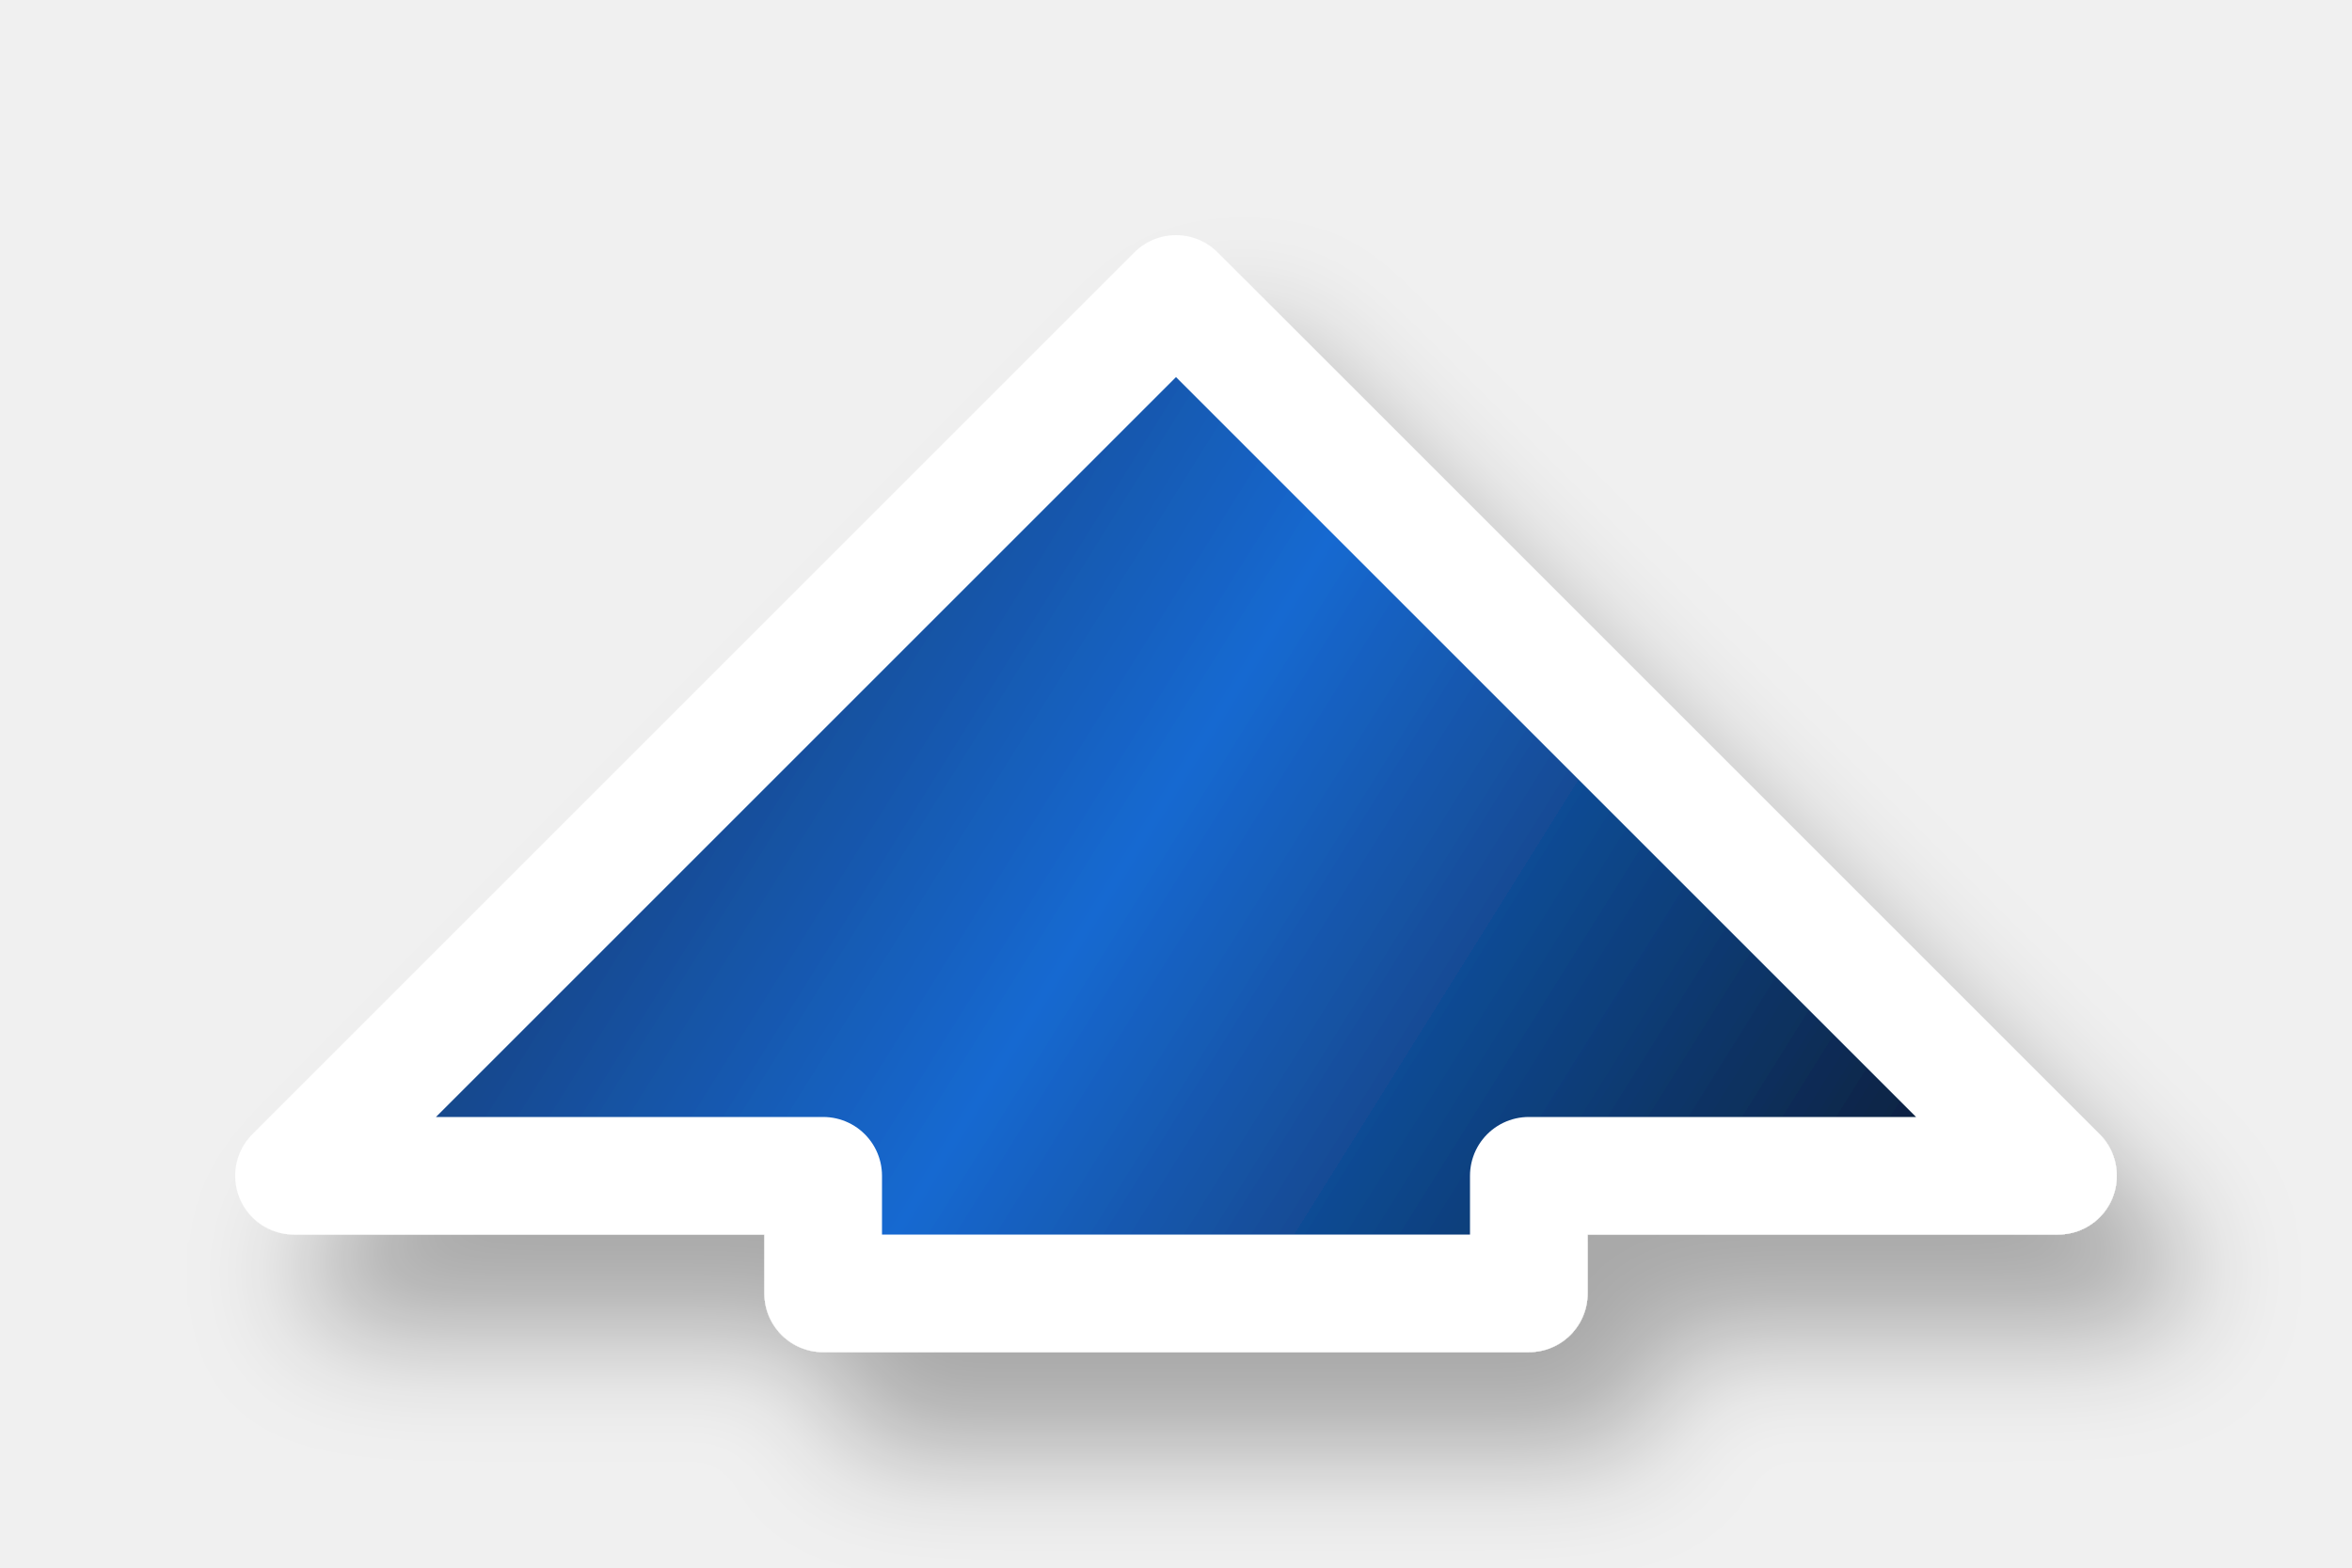
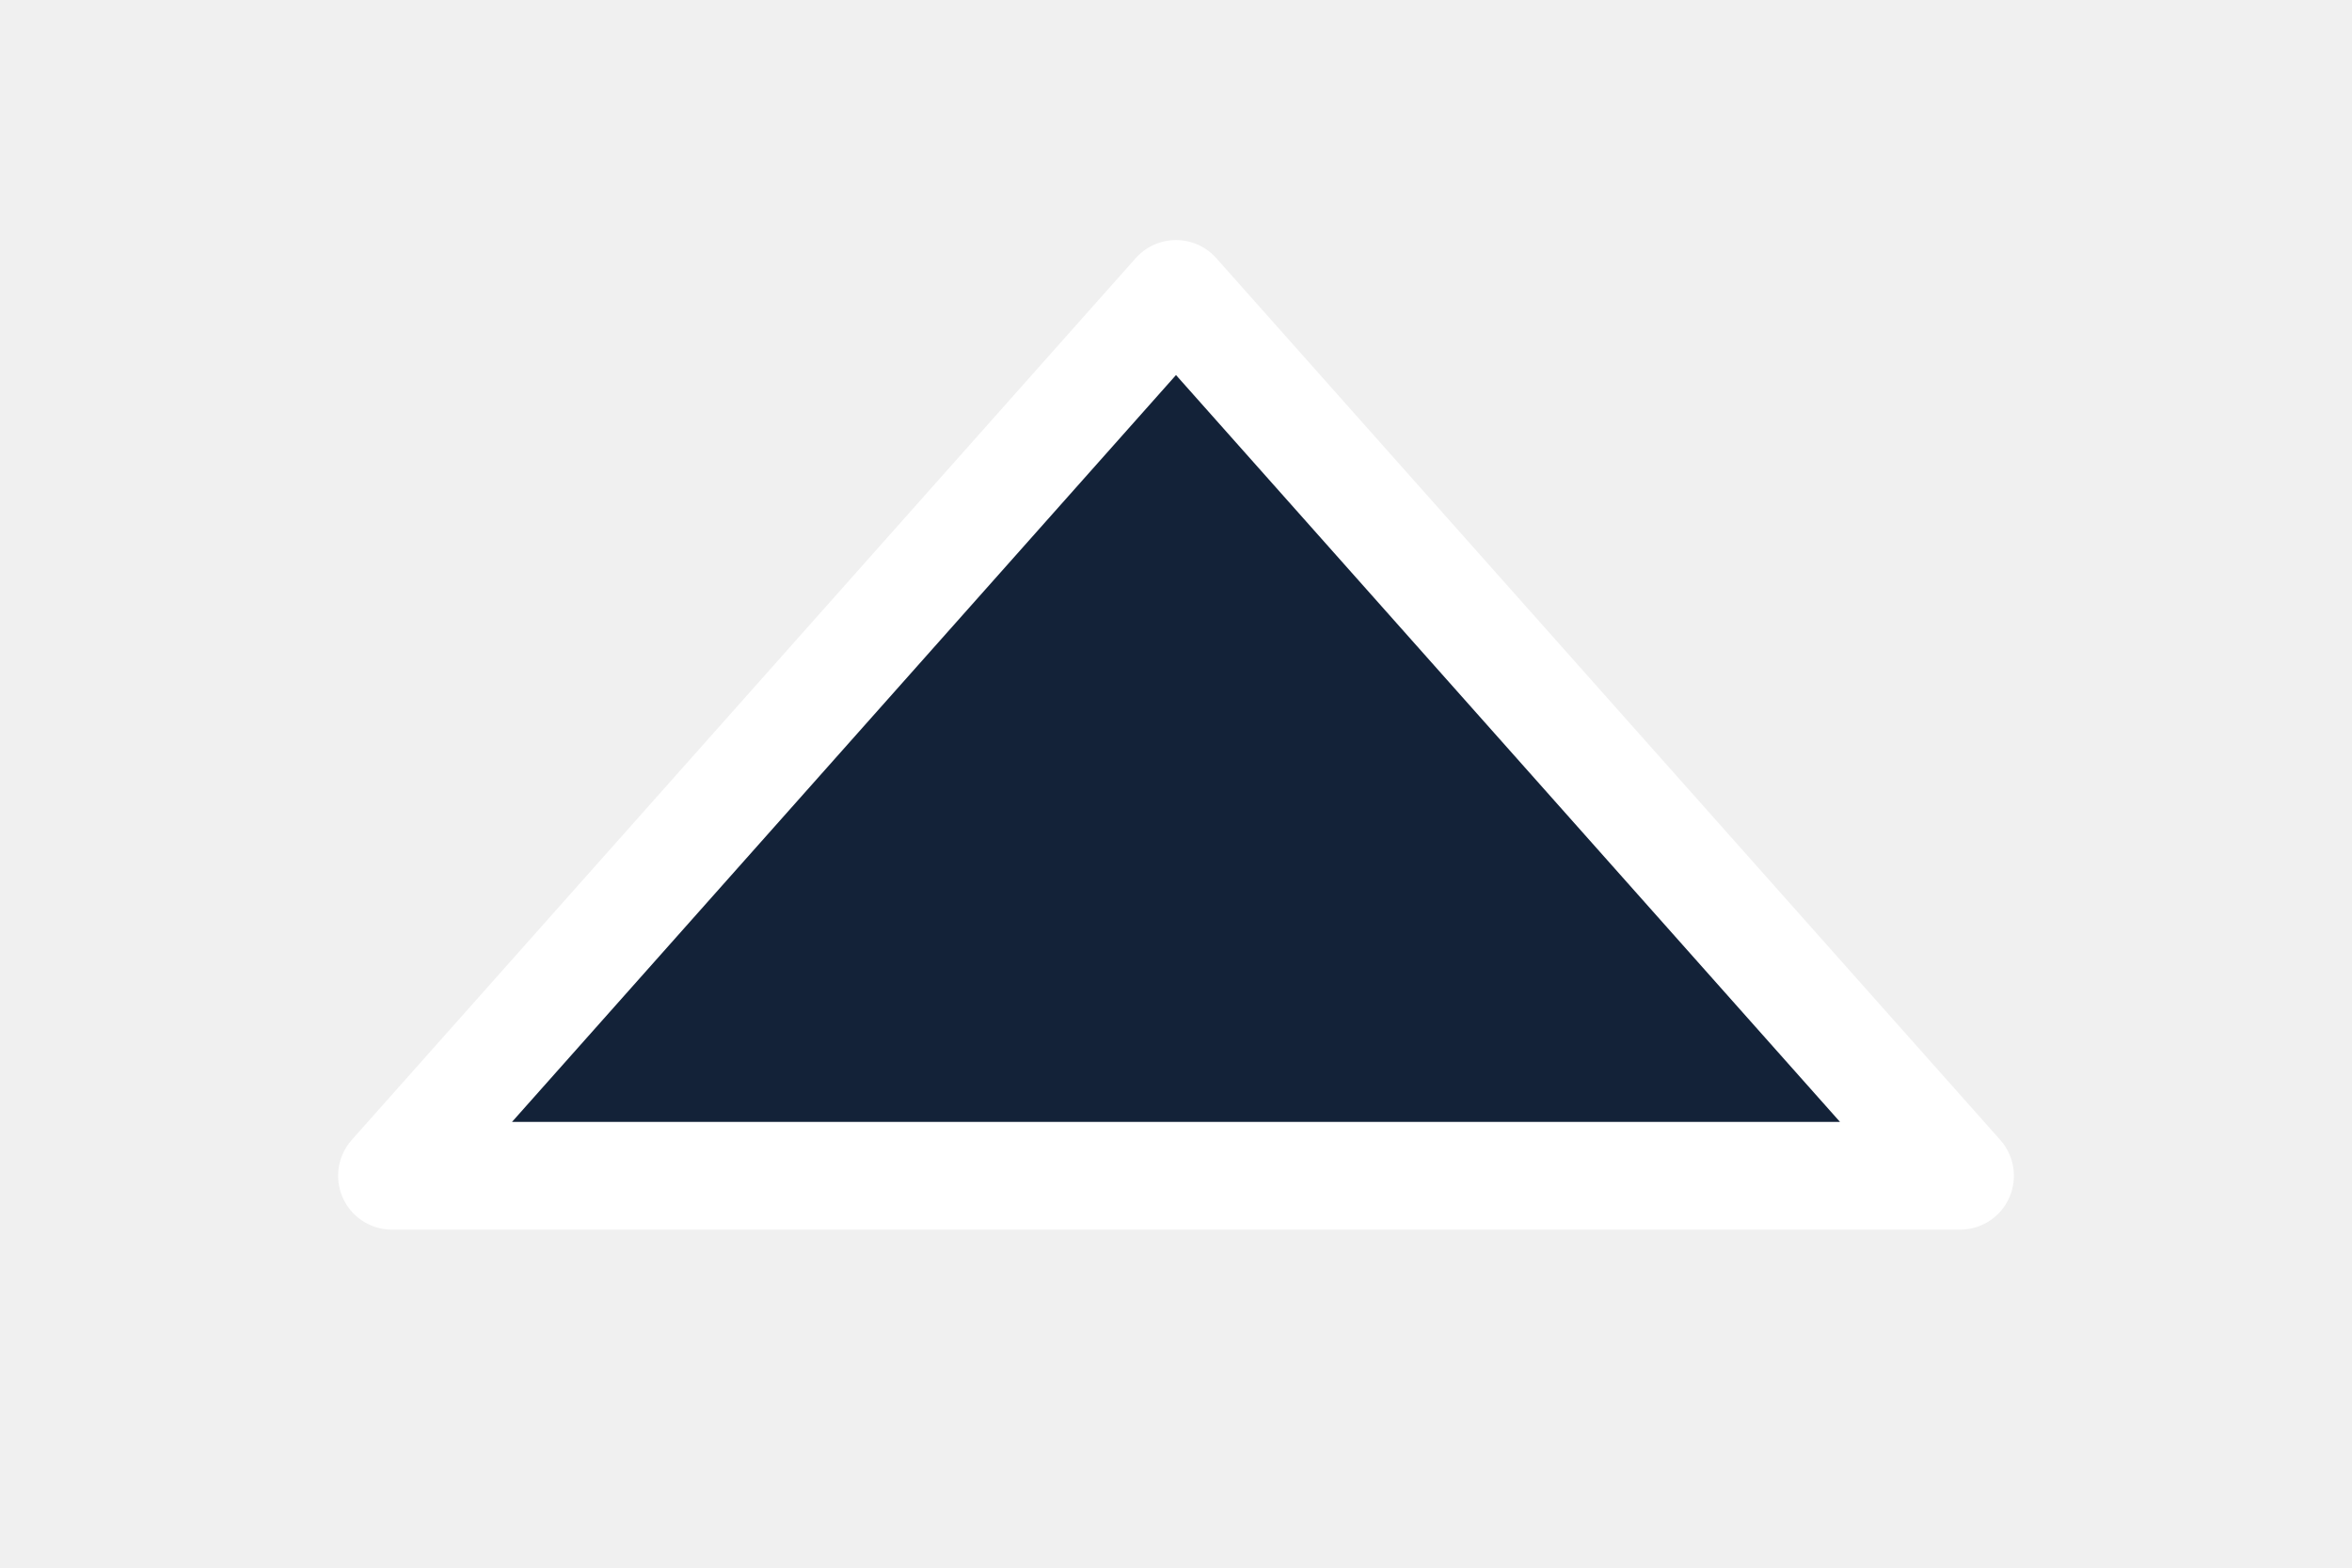
- <svg xmlns="http://www.w3.org/2000/svg" viewBox="0 0 24 16" role="img" aria-label="Spin up arrow">
-   <defs>
-     <linearGradient id="ink" x1="4" y1="3" x2="20" y2="13" gradientUnits="userSpaceOnUse">
-       <stop offset="0" stop-color="#0c2444" />
-       <stop offset=".5" stop-color="#1769d1" />
-       <stop offset="1" stop-color="#08182d" />
-     </linearGradient>
-     <filter id="shadow" x="-30%" y="-30%" width="160%" height="160%">
-       <feDropShadow dx=".7" dy="1" stdDeviation=".6" flood-color="#000000" flood-opacity=".30" />
-     </filter>
-   </defs>
-   <path d="M12 3 21 12h-5.4v1.2H8.4V12H3z" fill="url(#ink)" stroke="#ffffff" stroke-width="1.2" stroke-linejoin="round" filter="url(#shadow)" />
+ <svg xmlns="http://www.w3.org/2000/svg" viewBox="0 0 24 16">
+   <polygon points="12,3 20,12 4,12" fill="#132238" stroke="#ffffff" stroke-width="1.1" stroke-linejoin="round" />
</svg>
